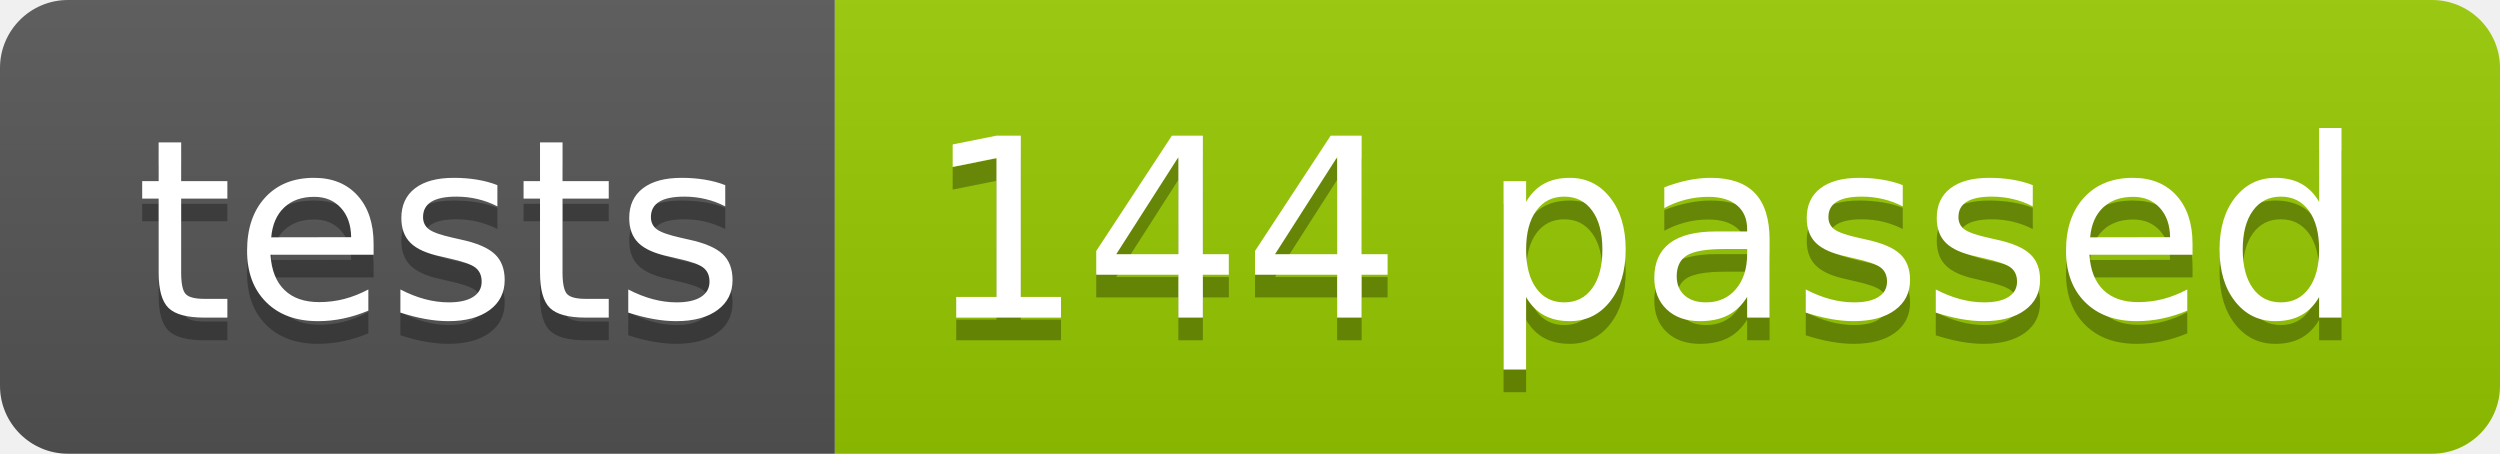
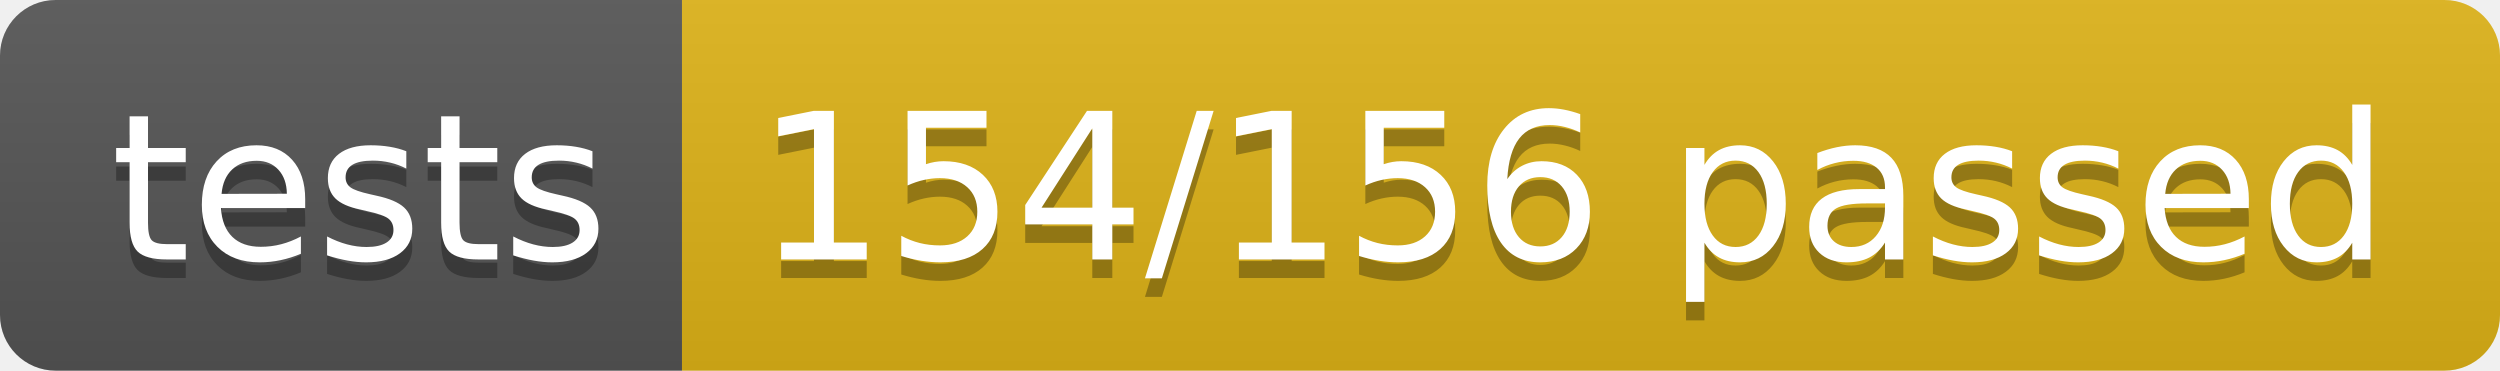
- <svg xmlns="http://www.w3.org/2000/svg" width="110.2" height="20">
+ <svg xmlns="http://www.w3.org/2000/svg" width="134.9" height="20">
  <linearGradient id="smooth" x2="0" y2="100%">
    <stop offset="0" stop-color="#bbb" stop-opacity=".1" />
    <stop offset="1" stop-opacity=".1" />
  </linearGradient>
  <clipPath id="round">
-     <rect width="110.2" height="20" rx="3" fill="#fff" />
+     <rect width="134.9" height="20" rx="3" fill="#fff" />
  </clipPath>
  <g clip-path="url(#round)">
    <rect width="36.8" height="20" fill="#555" />
-     <rect x="36.8" width="73.4" height="20" fill="#97CA00" />
-     <rect width="110.2" height="20" fill="url(#smooth)" />
+     <rect x="36.8" width="98.1" height="20" fill="#dfb317" />
+     <rect width="134.9" height="20" fill="url(#smooth)" />
  </g>
  <g fill="#fff" text-anchor="middle" font-family="DejaVu Sans,Verdana,Geneva,sans-serif" font-size="110">
    <text x="194.0" y="150" fill="#010101" fill-opacity=".3" transform="scale(0.1)" textLength="268.0" lengthAdjust="spacing">tests</text>
    <text x="194.0" y="140" transform="scale(0.1)" textLength="268.0" lengthAdjust="spacing">tests</text>
-     <text x="725.0" y="150" fill="#010101" fill-opacity=".3" transform="scale(0.1)" textLength="634.0" lengthAdjust="spacing">144 passed</text>
-     <text x="725.0" y="140" transform="scale(0.1)" textLength="634.0" lengthAdjust="spacing">144 passed</text>
+     <text x="848.5" y="150" fill="#010101" fill-opacity=".3" transform="scale(0.1)" textLength="881.0" lengthAdjust="spacing">154/156 passed</text>
+     <text x="848.5" y="140" transform="scale(0.1)" textLength="881.0" lengthAdjust="spacing">154/156 passed</text>
  </g>
</svg>
